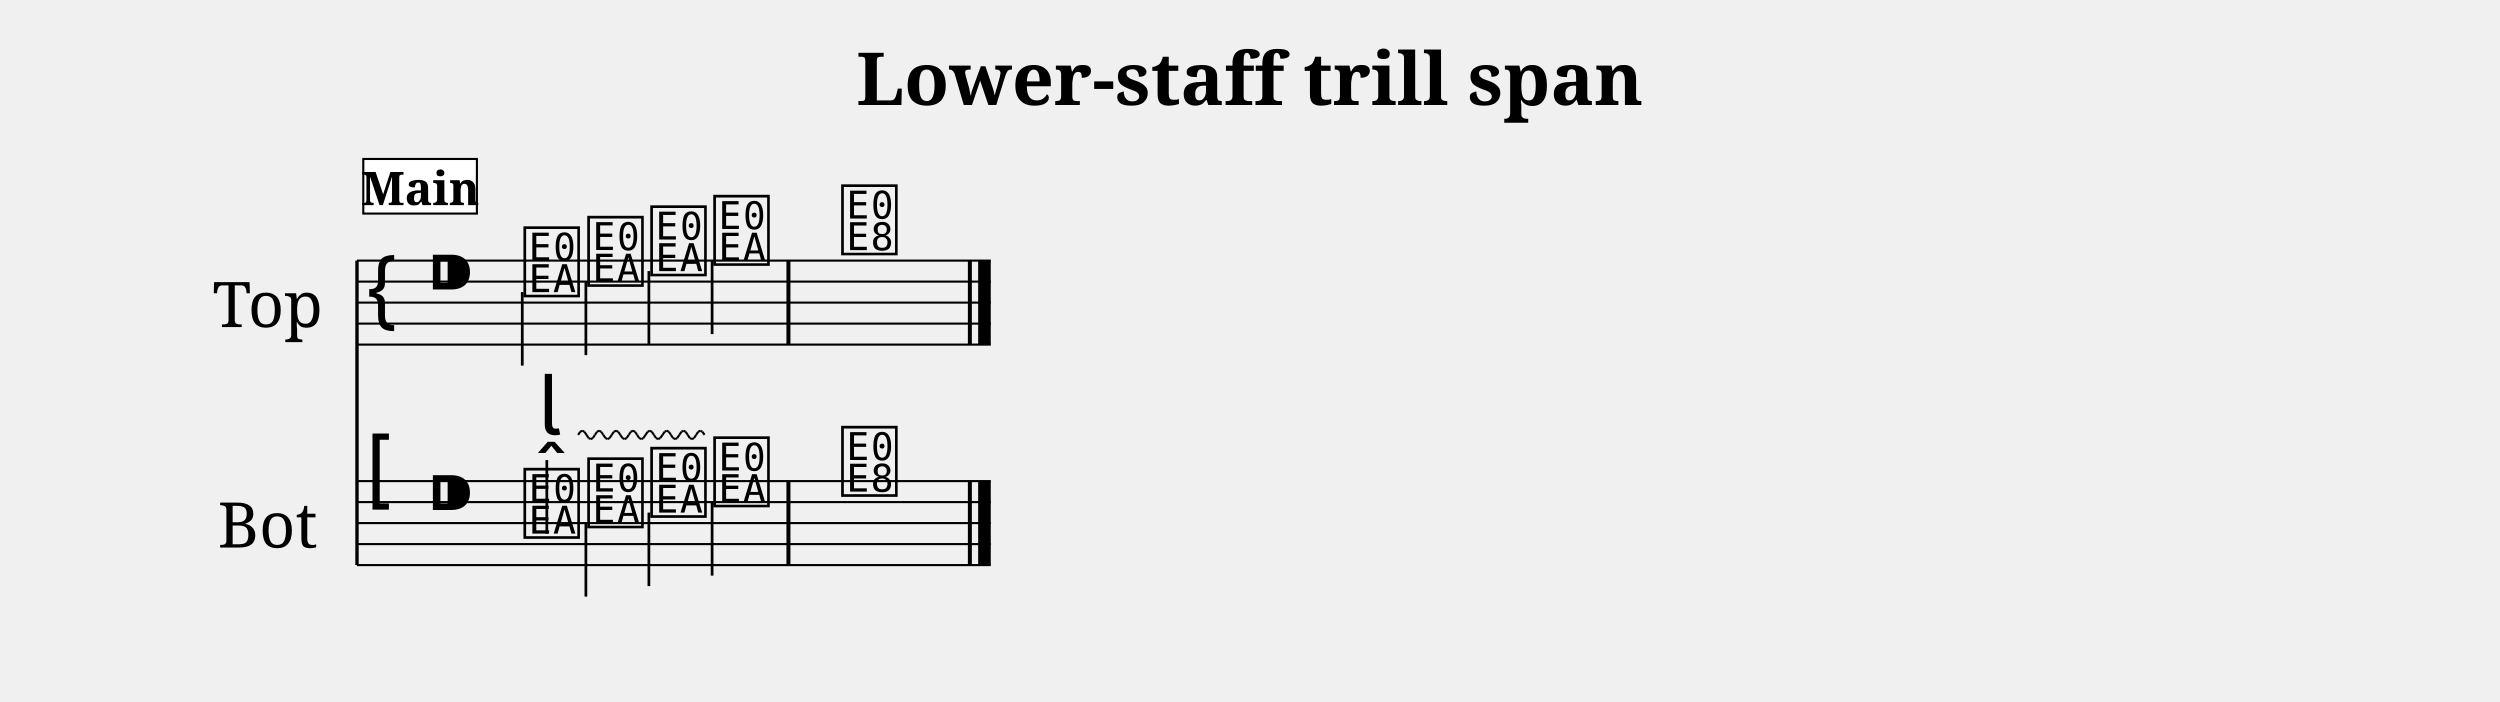
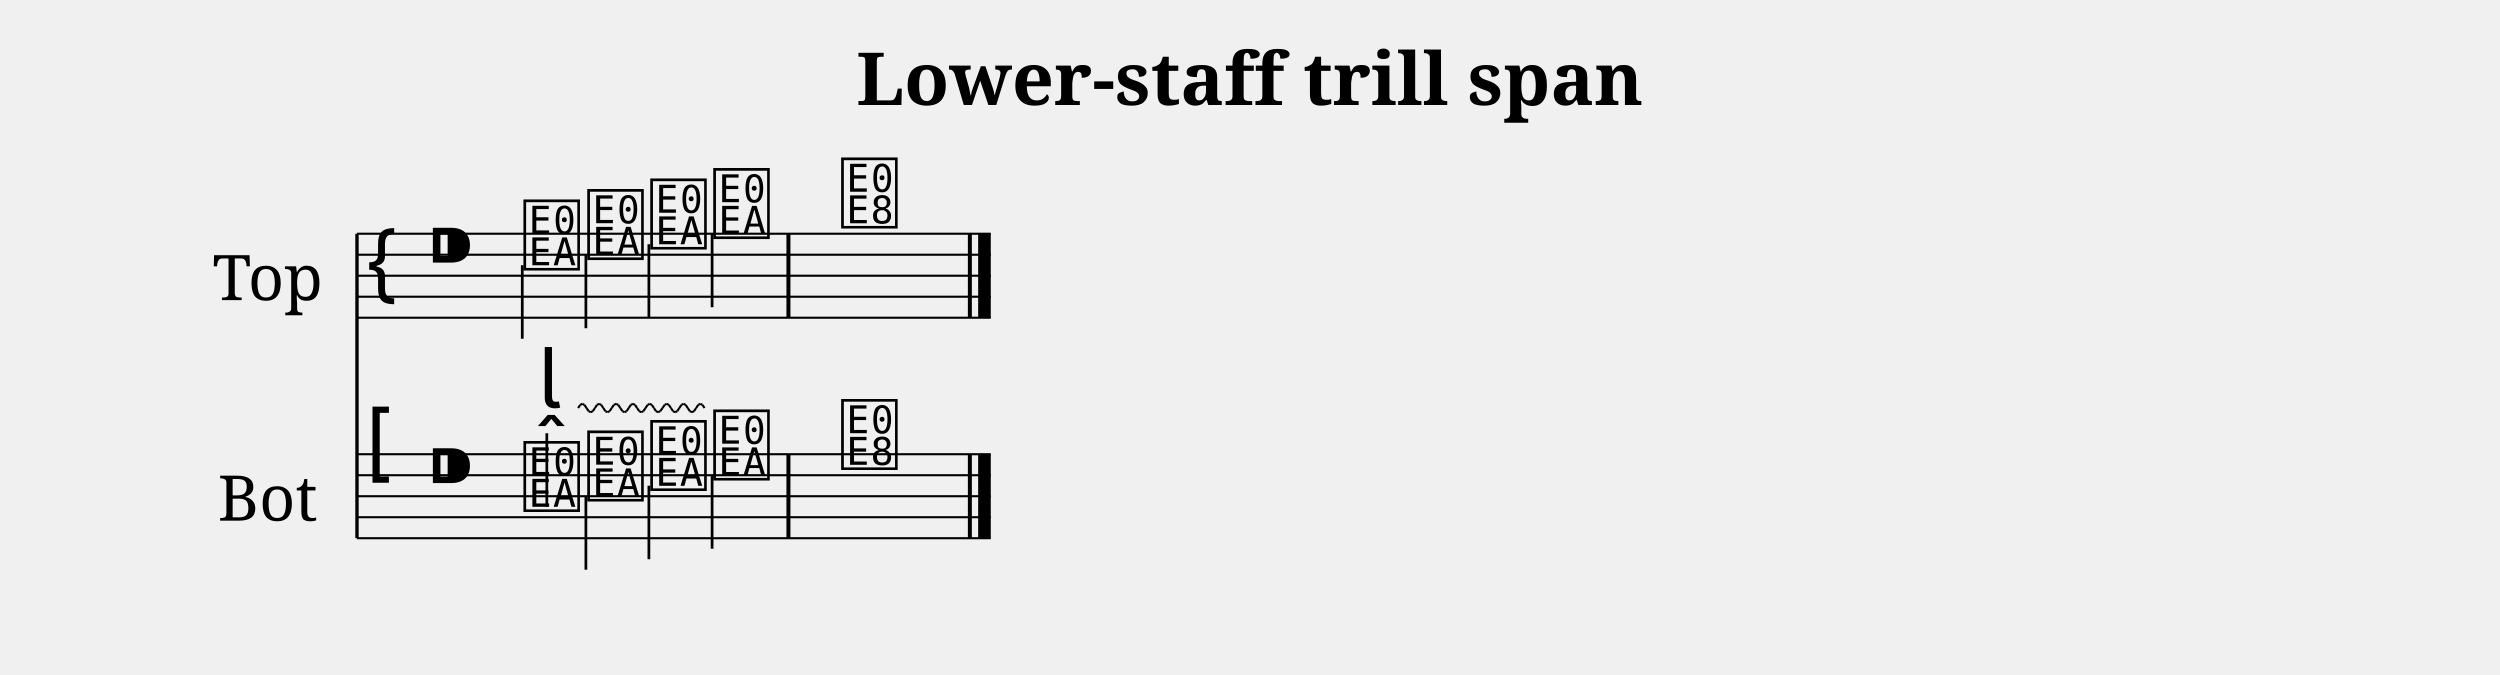
- <svg xmlns="http://www.w3.org/2000/svg" width="1190.5" height="334.1" viewBox="0 0 119.05 33.41">
+ <svg xmlns="http://www.w3.org/2000/svg" width="1190.5" height="321.3" viewBox="0 0 119.05 32.13">
  <style>
  @font-face { font-family: 'Emmentaler'; src: local('Emmentaler'); }
  .music { font-family: 'Emmentaler', serif; }
</style>
  <text x="59.52" y="5.00" font-size="3.49" font-family="serif" font-weight="bold" text-anchor="middle" data-pos="329">Lower-staff trill span</text>
  <g transform="translate(8.50,0.00) scale(1,1)">
-     <text x="4.25" y="14.41" font-size="3.00" font-family="serif" text-anchor="middle" dominant-baseline="central">Top</text>
-     <text x="4.25" y="24.91" font-size="3.00" font-family="serif" text-anchor="middle" dominant-baseline="central">Bot</text>
-     <line x1="8.50" y1="12.41" x2="8.50" y2="26.91" stroke="#000000" stroke-width="0.160" />
-     <line x1="8.50" y1="12.41" x2="38.68" y2="12.41" stroke="#000000" stroke-width="0.100" />
-     <line x1="8.50" y1="13.41" x2="38.68" y2="13.41" stroke="#000000" stroke-width="0.100" />
-     <line x1="8.50" y1="14.41" x2="38.68" y2="14.41" stroke="#000000" stroke-width="0.100" />
-     <line x1="8.50" y1="15.41" x2="38.68" y2="15.41" stroke="#000000" stroke-width="0.100" />
-     <line x1="8.50" y1="16.41" x2="38.68" y2="16.41" stroke="#000000" stroke-width="0.100" />
-     <text class="music" x="8.80" y="15.41" font-size="4.00"></text>
-     <text class="music" x="11.80" y="14.41" font-size="4.00" data-pos="354"></text>
-     <text class="music" x="16.30" y="13.91" font-size="4.00" data-pos="448"></text>
-     <line x1="16.37" y1="13.91" x2="16.37" y2="17.41" stroke="#000000" stroke-width="0.130" />
-     <text class="music" x="19.34" y="13.41" font-size="4.00" data-pos="452"></text>
-     <line x1="19.40" y1="13.41" x2="19.40" y2="16.91" stroke="#000000" stroke-width="0.130" />
-     <text class="music" x="22.34" y="12.91" font-size="4.00" data-pos="454"></text>
-     <line x1="22.40" y1="12.91" x2="22.40" y2="16.41" stroke="#000000" stroke-width="0.130" />
-     <text class="music" x="25.34" y="12.41" font-size="4.00" data-pos="456"></text>
-     <line x1="25.41" y1="12.41" x2="25.41" y2="15.91" stroke="#000000" stroke-width="0.130" />
-     <text class="music" x="31.43" y="11.91" font-size="4.00" data-pos="460"></text>
-     <rect x="28.95" y="12.41" width="0.19" height="4.00" fill="#000000" />
-     <rect x="37.59" y="12.41" width="0.19" height="4.00" fill="#000000" />
-     <rect x="38.08" y="12.41" width="0.60" height="4.00" fill="#000000" />
-     <line x1="8.50" y1="22.91" x2="38.68" y2="22.91" stroke="#000000" stroke-width="0.100" />
-     <line x1="8.50" y1="23.91" x2="38.68" y2="23.91" stroke="#000000" stroke-width="0.100" />
-     <line x1="8.50" y1="24.91" x2="38.68" y2="24.91" stroke="#000000" stroke-width="0.100" />
-     <line x1="8.50" y1="25.91" x2="38.68" y2="25.91" stroke="#000000" stroke-width="0.100" />
-     <line x1="8.50" y1="26.91" x2="38.68" y2="26.91" stroke="#000000" stroke-width="0.100" />
-     <text class="music" x="8.80" y="23.91" font-size="4.00"></text>
-     <text class="music" x="11.80" y="24.91" font-size="4.00" data-pos="354"></text>
-     <text class="music" x="16.30" y="25.41" font-size="4.00" data-pos="475"></text>
-     <line x1="17.54" y1="25.41" x2="17.54" y2="21.91" stroke="#000000" stroke-width="0.130" />
-     <text class="music" x="19.34" y="24.91" font-size="4.00" data-pos="493"></text>
-     <line x1="19.40" y1="24.91" x2="19.40" y2="28.41" stroke="#000000" stroke-width="0.130" />
-     <text class="music" x="22.34" y="24.41" font-size="4.00" data-pos="495"></text>
-     <line x1="22.40" y1="24.41" x2="22.40" y2="27.91" stroke="#000000" stroke-width="0.130" />
-     <text class="music" x="25.34" y="23.91" font-size="4.00" data-pos="497"></text>
-     <line x1="25.41" y1="23.91" x2="25.41" y2="27.41" stroke="#000000" stroke-width="0.130" />
-     <text class="music" x="31.43" y="23.41" font-size="4.00" data-pos="515"></text>
-     <rect x="28.95" y="22.91" width="0.19" height="4.00" fill="#000000" />
-     <rect x="37.59" y="22.91" width="0.19" height="4.00" fill="#000000" />
-     <rect x="38.08" y="22.91" width="0.60" height="4.00" fill="#000000" />
-     <text class="music" x="17.13" y="20.71" font-size="4.00" data-pos="477"></text>
-     <line x1="19.03" y1="20.71" x2="19.13" y2="20.56" stroke="#000000" stroke-width="0.100" data-pos="477" />
-     <line x1="19.13" y1="20.56" x2="19.23" y2="20.51" stroke="#000000" stroke-width="0.100" data-pos="477" />
-     <line x1="19.23" y1="20.51" x2="19.33" y2="20.56" stroke="#000000" stroke-width="0.100" data-pos="477" />
-     <line x1="19.33" y1="20.56" x2="19.43" y2="20.71" stroke="#000000" stroke-width="0.100" data-pos="477" />
-     <line x1="19.43" y1="20.71" x2="19.53" y2="20.86" stroke="#000000" stroke-width="0.100" data-pos="477" />
-     <line x1="19.53" y1="20.86" x2="19.63" y2="20.91" stroke="#000000" stroke-width="0.100" data-pos="477" />
-     <line x1="19.63" y1="20.91" x2="19.73" y2="20.86" stroke="#000000" stroke-width="0.100" data-pos="477" />
-     <line x1="19.73" y1="20.86" x2="19.83" y2="20.71" stroke="#000000" stroke-width="0.100" data-pos="477" />
-     <line x1="19.83" y1="20.71" x2="19.93" y2="20.56" stroke="#000000" stroke-width="0.100" data-pos="477" />
-     <line x1="19.93" y1="20.56" x2="20.03" y2="20.51" stroke="#000000" stroke-width="0.100" data-pos="477" />
-     <line x1="20.03" y1="20.51" x2="20.13" y2="20.56" stroke="#000000" stroke-width="0.100" data-pos="477" />
-     <line x1="20.13" y1="20.56" x2="20.23" y2="20.71" stroke="#000000" stroke-width="0.100" data-pos="477" />
-     <line x1="20.23" y1="20.71" x2="20.33" y2="20.86" stroke="#000000" stroke-width="0.100" data-pos="477" />
-     <line x1="20.33" y1="20.86" x2="20.43" y2="20.91" stroke="#000000" stroke-width="0.100" data-pos="477" />
-     <line x1="20.43" y1="20.91" x2="20.53" y2="20.86" stroke="#000000" stroke-width="0.100" data-pos="477" />
-     <line x1="20.53" y1="20.86" x2="20.63" y2="20.71" stroke="#000000" stroke-width="0.100" data-pos="477" />
-     <line x1="20.63" y1="20.71" x2="20.73" y2="20.56" stroke="#000000" stroke-width="0.100" data-pos="477" />
-     <line x1="20.73" y1="20.56" x2="20.84" y2="20.51" stroke="#000000" stroke-width="0.100" data-pos="477" />
-     <line x1="20.84" y1="20.51" x2="20.94" y2="20.56" stroke="#000000" stroke-width="0.100" data-pos="477" />
-     <line x1="20.94" y1="20.56" x2="21.04" y2="20.71" stroke="#000000" stroke-width="0.100" data-pos="477" />
-     <line x1="21.04" y1="20.71" x2="21.14" y2="20.86" stroke="#000000" stroke-width="0.100" data-pos="477" />
-     <line x1="21.14" y1="20.86" x2="21.24" y2="20.91" stroke="#000000" stroke-width="0.100" data-pos="477" />
-     <line x1="21.24" y1="20.91" x2="21.34" y2="20.86" stroke="#000000" stroke-width="0.100" data-pos="477" />
-     <line x1="21.34" y1="20.86" x2="21.44" y2="20.71" stroke="#000000" stroke-width="0.100" data-pos="477" />
-     <line x1="21.44" y1="20.71" x2="21.54" y2="20.56" stroke="#000000" stroke-width="0.100" data-pos="477" />
-     <line x1="21.54" y1="20.56" x2="21.64" y2="20.51" stroke="#000000" stroke-width="0.100" data-pos="477" />
-     <line x1="21.64" y1="20.51" x2="21.74" y2="20.56" stroke="#000000" stroke-width="0.100" data-pos="477" />
-     <line x1="21.74" y1="20.56" x2="21.84" y2="20.71" stroke="#000000" stroke-width="0.100" data-pos="477" />
-     <line x1="21.84" y1="20.71" x2="21.94" y2="20.86" stroke="#000000" stroke-width="0.100" data-pos="477" />
-     <line x1="21.94" y1="20.86" x2="22.04" y2="20.91" stroke="#000000" stroke-width="0.100" data-pos="477" />
-     <line x1="22.04" y1="20.91" x2="22.14" y2="20.86" stroke="#000000" stroke-width="0.100" data-pos="477" />
-     <line x1="22.14" y1="20.86" x2="22.24" y2="20.71" stroke="#000000" stroke-width="0.100" data-pos="477" />
-     <line x1="22.24" y1="20.71" x2="22.34" y2="20.56" stroke="#000000" stroke-width="0.100" data-pos="477" />
-     <line x1="22.34" y1="20.56" x2="22.44" y2="20.51" stroke="#000000" stroke-width="0.100" data-pos="477" />
-     <line x1="22.44" y1="20.51" x2="22.54" y2="20.56" stroke="#000000" stroke-width="0.100" data-pos="477" />
-     <line x1="22.54" y1="20.56" x2="22.64" y2="20.71" stroke="#000000" stroke-width="0.100" data-pos="477" />
-     <line x1="22.64" y1="20.71" x2="22.74" y2="20.86" stroke="#000000" stroke-width="0.100" data-pos="477" />
-     <line x1="22.74" y1="20.86" x2="22.84" y2="20.91" stroke="#000000" stroke-width="0.100" data-pos="477" />
-     <line x1="22.84" y1="20.91" x2="22.94" y2="20.86" stroke="#000000" stroke-width="0.100" data-pos="477" />
-     <line x1="22.94" y1="20.86" x2="23.05" y2="20.71" stroke="#000000" stroke-width="0.100" data-pos="477" />
-     <line x1="23.05" y1="20.71" x2="23.15" y2="20.56" stroke="#000000" stroke-width="0.100" data-pos="477" />
-     <line x1="23.15" y1="20.56" x2="23.25" y2="20.51" stroke="#000000" stroke-width="0.100" data-pos="477" />
-     <line x1="23.25" y1="20.51" x2="23.35" y2="20.56" stroke="#000000" stroke-width="0.100" data-pos="477" />
-     <line x1="23.35" y1="20.56" x2="23.45" y2="20.71" stroke="#000000" stroke-width="0.100" data-pos="477" />
-     <line x1="23.45" y1="20.71" x2="23.55" y2="20.86" stroke="#000000" stroke-width="0.100" data-pos="477" />
-     <line x1="23.55" y1="20.86" x2="23.65" y2="20.91" stroke="#000000" stroke-width="0.100" data-pos="477" />
-     <line x1="23.65" y1="20.91" x2="23.75" y2="20.86" stroke="#000000" stroke-width="0.100" data-pos="477" />
-     <line x1="23.75" y1="20.86" x2="23.85" y2="20.71" stroke="#000000" stroke-width="0.100" data-pos="477" />
-     <line x1="23.85" y1="20.71" x2="23.95" y2="20.56" stroke="#000000" stroke-width="0.100" data-pos="477" />
-     <line x1="23.95" y1="20.56" x2="24.05" y2="20.51" stroke="#000000" stroke-width="0.100" data-pos="477" />
-     <line x1="24.05" y1="20.51" x2="24.15" y2="20.56" stroke="#000000" stroke-width="0.100" data-pos="477" />
-     <line x1="24.15" y1="20.56" x2="24.25" y2="20.71" stroke="#000000" stroke-width="0.100" data-pos="477" />
-     <line x1="24.25" y1="20.71" x2="24.35" y2="20.86" stroke="#000000" stroke-width="0.100" data-pos="477" />
-     <line x1="24.35" y1="20.86" x2="24.45" y2="20.91" stroke="#000000" stroke-width="0.100" data-pos="477" />
-     <line x1="24.45" y1="20.91" x2="24.55" y2="20.86" stroke="#000000" stroke-width="0.100" data-pos="477" />
-     <line x1="24.55" y1="20.86" x2="24.65" y2="20.71" stroke="#000000" stroke-width="0.100" data-pos="477" />
-     <line x1="24.65" y1="20.71" x2="24.75" y2="20.56" stroke="#000000" stroke-width="0.100" data-pos="477" />
-     <line x1="24.75" y1="20.56" x2="24.85" y2="20.51" stroke="#000000" stroke-width="0.100" data-pos="477" />
-     <line x1="24.85" y1="20.51" x2="24.95" y2="20.56" stroke="#000000" stroke-width="0.100" data-pos="477" />
-     <line x1="24.95" y1="20.56" x2="25.05" y2="20.71" stroke="#000000" stroke-width="0.100" data-pos="477" />
-     <rect x="8.80" y="7.57" width="5.41" height="2.60" fill="#FFFFFF" stroke="#000000" stroke-width="0.100" data-pos="425" />
-     <text x="11.51" y="9.77" font-size="2.20" font-family="serif" font-weight="bold" text-anchor="middle" fill="#000000" data-pos="425">Main</text>
+     <text x="4.25" y="13.13" font-size="3.00" font-family="serif" text-anchor="middle" dominant-baseline="central">Top</text>
+     <text x="4.25" y="23.63" font-size="3.00" font-family="serif" text-anchor="middle" dominant-baseline="central">Bot</text>
+     <line x1="8.50" y1="11.13" x2="8.50" y2="25.63" stroke="#000000" stroke-width="0.160" />
+     <line x1="8.50" y1="11.13" x2="38.68" y2="11.13" stroke="#000000" stroke-width="0.100" />
+     <line x1="8.50" y1="12.13" x2="38.68" y2="12.13" stroke="#000000" stroke-width="0.100" />
+     <line x1="8.50" y1="13.13" x2="38.68" y2="13.13" stroke="#000000" stroke-width="0.100" />
+     <line x1="8.50" y1="14.13" x2="38.68" y2="14.13" stroke="#000000" stroke-width="0.100" />
+     <line x1="8.50" y1="15.13" x2="38.68" y2="15.13" stroke="#000000" stroke-width="0.100" />
+     <text class="music" x="8.80" y="14.13" font-size="4.00"></text>
+     <text class="music" x="11.80" y="13.13" font-size="4.00" data-pos="354"></text>
+     <text class="music" x="16.30" y="12.63" font-size="4.00" data-pos="448"></text>
+     <line x1="16.37" y1="12.63" x2="16.37" y2="16.13" stroke="#000000" stroke-width="0.130" />
+     <text class="music" x="19.34" y="12.13" font-size="4.00" data-pos="452"></text>
+     <line x1="19.40" y1="12.13" x2="19.40" y2="15.63" stroke="#000000" stroke-width="0.130" />
+     <text class="music" x="22.34" y="11.63" font-size="4.00" data-pos="454"></text>
+     <line x1="22.40" y1="11.63" x2="22.40" y2="15.13" stroke="#000000" stroke-width="0.130" />
+     <text class="music" x="25.34" y="11.13" font-size="4.00" data-pos="456"></text>
+     <line x1="25.41" y1="11.13" x2="25.41" y2="14.63" stroke="#000000" stroke-width="0.130" />
+     <text class="music" x="31.43" y="10.63" font-size="4.00" data-pos="460"></text>
+     <rect x="28.95" y="11.13" width="0.19" height="4.00" fill="#000000" />
+     <rect x="37.59" y="11.13" width="0.19" height="4.00" fill="#000000" />
+     <rect x="38.08" y="11.13" width="0.60" height="4.00" fill="#000000" />
+     <line x1="8.50" y1="21.63" x2="38.68" y2="21.63" stroke="#000000" stroke-width="0.100" />
+     <line x1="8.50" y1="22.63" x2="38.68" y2="22.63" stroke="#000000" stroke-width="0.100" />
+     <line x1="8.50" y1="23.63" x2="38.68" y2="23.63" stroke="#000000" stroke-width="0.100" />
+     <line x1="8.50" y1="24.63" x2="38.68" y2="24.63" stroke="#000000" stroke-width="0.100" />
+     <line x1="8.50" y1="25.63" x2="38.68" y2="25.63" stroke="#000000" stroke-width="0.100" />
+     <text class="music" x="8.80" y="22.63" font-size="4.00"></text>
+     <text class="music" x="11.80" y="23.63" font-size="4.00" data-pos="354"></text>
+     <text class="music" x="16.30" y="24.13" font-size="4.00" data-pos="475"></text>
+     <line x1="17.54" y1="24.13" x2="17.54" y2="20.63" stroke="#000000" stroke-width="0.130" />
+     <text class="music" x="19.34" y="23.63" font-size="4.00" data-pos="493"></text>
+     <line x1="19.40" y1="23.63" x2="19.40" y2="27.13" stroke="#000000" stroke-width="0.130" />
+     <text class="music" x="22.34" y="23.13" font-size="4.00" data-pos="495"></text>
+     <line x1="22.40" y1="23.13" x2="22.40" y2="26.63" stroke="#000000" stroke-width="0.130" />
+     <text class="music" x="25.34" y="22.63" font-size="4.00" data-pos="497"></text>
+     <line x1="25.41" y1="22.63" x2="25.41" y2="26.13" stroke="#000000" stroke-width="0.130" />
+     <text class="music" x="31.43" y="22.13" font-size="4.00" data-pos="515"></text>
+     <rect x="28.95" y="21.63" width="0.19" height="4.00" fill="#000000" />
+     <rect x="37.59" y="21.63" width="0.19" height="4.00" fill="#000000" />
+     <rect x="38.08" y="21.63" width="0.60" height="4.00" fill="#000000" />
+     <text class="music" x="17.13" y="19.43" font-size="4.00" data-pos="477"></text>
+     <line x1="19.03" y1="19.43" x2="19.13" y2="19.28" stroke="#000000" stroke-width="0.100" data-pos="477" />
+     <line x1="19.13" y1="19.28" x2="19.23" y2="19.23" stroke="#000000" stroke-width="0.100" data-pos="477" />
+     <line x1="19.23" y1="19.23" x2="19.33" y2="19.28" stroke="#000000" stroke-width="0.100" data-pos="477" />
+     <line x1="19.33" y1="19.28" x2="19.43" y2="19.43" stroke="#000000" stroke-width="0.100" data-pos="477" />
+     <line x1="19.43" y1="19.43" x2="19.53" y2="19.58" stroke="#000000" stroke-width="0.100" data-pos="477" />
+     <line x1="19.53" y1="19.58" x2="19.63" y2="19.63" stroke="#000000" stroke-width="0.100" data-pos="477" />
+     <line x1="19.63" y1="19.63" x2="19.73" y2="19.58" stroke="#000000" stroke-width="0.100" data-pos="477" />
+     <line x1="19.73" y1="19.58" x2="19.83" y2="19.43" stroke="#000000" stroke-width="0.100" data-pos="477" />
+     <line x1="19.83" y1="19.43" x2="19.93" y2="19.28" stroke="#000000" stroke-width="0.100" data-pos="477" />
+     <line x1="19.93" y1="19.28" x2="20.03" y2="19.23" stroke="#000000" stroke-width="0.100" data-pos="477" />
+     <line x1="20.03" y1="19.23" x2="20.13" y2="19.28" stroke="#000000" stroke-width="0.100" data-pos="477" />
+     <line x1="20.13" y1="19.28" x2="20.23" y2="19.43" stroke="#000000" stroke-width="0.100" data-pos="477" />
+     <line x1="20.23" y1="19.43" x2="20.33" y2="19.58" stroke="#000000" stroke-width="0.100" data-pos="477" />
+     <line x1="20.33" y1="19.58" x2="20.43" y2="19.63" stroke="#000000" stroke-width="0.100" data-pos="477" />
+     <line x1="20.43" y1="19.63" x2="20.53" y2="19.58" stroke="#000000" stroke-width="0.100" data-pos="477" />
+     <line x1="20.53" y1="19.58" x2="20.63" y2="19.43" stroke="#000000" stroke-width="0.100" data-pos="477" />
+     <line x1="20.63" y1="19.43" x2="20.73" y2="19.28" stroke="#000000" stroke-width="0.100" data-pos="477" />
+     <line x1="20.73" y1="19.28" x2="20.84" y2="19.23" stroke="#000000" stroke-width="0.100" data-pos="477" />
+     <line x1="20.84" y1="19.23" x2="20.94" y2="19.28" stroke="#000000" stroke-width="0.100" data-pos="477" />
+     <line x1="20.94" y1="19.28" x2="21.04" y2="19.43" stroke="#000000" stroke-width="0.100" data-pos="477" />
+     <line x1="21.04" y1="19.43" x2="21.14" y2="19.58" stroke="#000000" stroke-width="0.100" data-pos="477" />
+     <line x1="21.14" y1="19.58" x2="21.24" y2="19.63" stroke="#000000" stroke-width="0.100" data-pos="477" />
+     <line x1="21.24" y1="19.63" x2="21.34" y2="19.58" stroke="#000000" stroke-width="0.100" data-pos="477" />
+     <line x1="21.34" y1="19.58" x2="21.44" y2="19.43" stroke="#000000" stroke-width="0.100" data-pos="477" />
+     <line x1="21.44" y1="19.43" x2="21.54" y2="19.28" stroke="#000000" stroke-width="0.100" data-pos="477" />
+     <line x1="21.54" y1="19.28" x2="21.64" y2="19.23" stroke="#000000" stroke-width="0.100" data-pos="477" />
+     <line x1="21.64" y1="19.23" x2="21.74" y2="19.28" stroke="#000000" stroke-width="0.100" data-pos="477" />
+     <line x1="21.74" y1="19.28" x2="21.84" y2="19.43" stroke="#000000" stroke-width="0.100" data-pos="477" />
+     <line x1="21.84" y1="19.43" x2="21.94" y2="19.58" stroke="#000000" stroke-width="0.100" data-pos="477" />
+     <line x1="21.94" y1="19.58" x2="22.04" y2="19.63" stroke="#000000" stroke-width="0.100" data-pos="477" />
+     <line x1="22.04" y1="19.63" x2="22.14" y2="19.58" stroke="#000000" stroke-width="0.100" data-pos="477" />
+     <line x1="22.14" y1="19.58" x2="22.24" y2="19.43" stroke="#000000" stroke-width="0.100" data-pos="477" />
+     <line x1="22.24" y1="19.43" x2="22.34" y2="19.28" stroke="#000000" stroke-width="0.100" data-pos="477" />
+     <line x1="22.34" y1="19.28" x2="22.44" y2="19.23" stroke="#000000" stroke-width="0.100" data-pos="477" />
+     <line x1="22.44" y1="19.23" x2="22.54" y2="19.28" stroke="#000000" stroke-width="0.100" data-pos="477" />
+     <line x1="22.54" y1="19.28" x2="22.64" y2="19.43" stroke="#000000" stroke-width="0.100" data-pos="477" />
+     <line x1="22.64" y1="19.43" x2="22.74" y2="19.58" stroke="#000000" stroke-width="0.100" data-pos="477" />
+     <line x1="22.74" y1="19.58" x2="22.84" y2="19.63" stroke="#000000" stroke-width="0.100" data-pos="477" />
+     <line x1="22.84" y1="19.63" x2="22.94" y2="19.58" stroke="#000000" stroke-width="0.100" data-pos="477" />
+     <line x1="22.94" y1="19.58" x2="23.05" y2="19.43" stroke="#000000" stroke-width="0.100" data-pos="477" />
+     <line x1="23.05" y1="19.43" x2="23.15" y2="19.28" stroke="#000000" stroke-width="0.100" data-pos="477" />
+     <line x1="23.15" y1="19.28" x2="23.25" y2="19.23" stroke="#000000" stroke-width="0.100" data-pos="477" />
+     <line x1="23.25" y1="19.23" x2="23.35" y2="19.28" stroke="#000000" stroke-width="0.100" data-pos="477" />
+     <line x1="23.35" y1="19.28" x2="23.45" y2="19.43" stroke="#000000" stroke-width="0.100" data-pos="477" />
+     <line x1="23.45" y1="19.43" x2="23.55" y2="19.58" stroke="#000000" stroke-width="0.100" data-pos="477" />
+     <line x1="23.55" y1="19.58" x2="23.65" y2="19.63" stroke="#000000" stroke-width="0.100" data-pos="477" />
+     <line x1="23.65" y1="19.63" x2="23.75" y2="19.58" stroke="#000000" stroke-width="0.100" data-pos="477" />
+     <line x1="23.75" y1="19.58" x2="23.85" y2="19.43" stroke="#000000" stroke-width="0.100" data-pos="477" />
+     <line x1="23.85" y1="19.43" x2="23.95" y2="19.28" stroke="#000000" stroke-width="0.100" data-pos="477" />
+     <line x1="23.95" y1="19.28" x2="24.05" y2="19.23" stroke="#000000" stroke-width="0.100" data-pos="477" />
+     <line x1="24.05" y1="19.23" x2="24.15" y2="19.28" stroke="#000000" stroke-width="0.100" data-pos="477" />
+     <line x1="24.15" y1="19.28" x2="24.25" y2="19.43" stroke="#000000" stroke-width="0.100" data-pos="477" />
+     <line x1="24.25" y1="19.43" x2="24.35" y2="19.58" stroke="#000000" stroke-width="0.100" data-pos="477" />
+     <line x1="24.35" y1="19.58" x2="24.45" y2="19.63" stroke="#000000" stroke-width="0.100" data-pos="477" />
+     <line x1="24.45" y1="19.63" x2="24.55" y2="19.58" stroke="#000000" stroke-width="0.100" data-pos="477" />
+     <line x1="24.55" y1="19.58" x2="24.65" y2="19.43" stroke="#000000" stroke-width="0.100" data-pos="477" />
+     <line x1="24.65" y1="19.43" x2="24.75" y2="19.28" stroke="#000000" stroke-width="0.100" data-pos="477" />
+     <line x1="24.75" y1="19.28" x2="24.85" y2="19.23" stroke="#000000" stroke-width="0.100" data-pos="477" />
+     <line x1="24.85" y1="19.23" x2="24.95" y2="19.28" stroke="#000000" stroke-width="0.100" data-pos="477" />
+     <line x1="24.95" y1="19.28" x2="25.05" y2="19.43" stroke="#000000" stroke-width="0.100" data-pos="477" />
  </g>
</svg>
